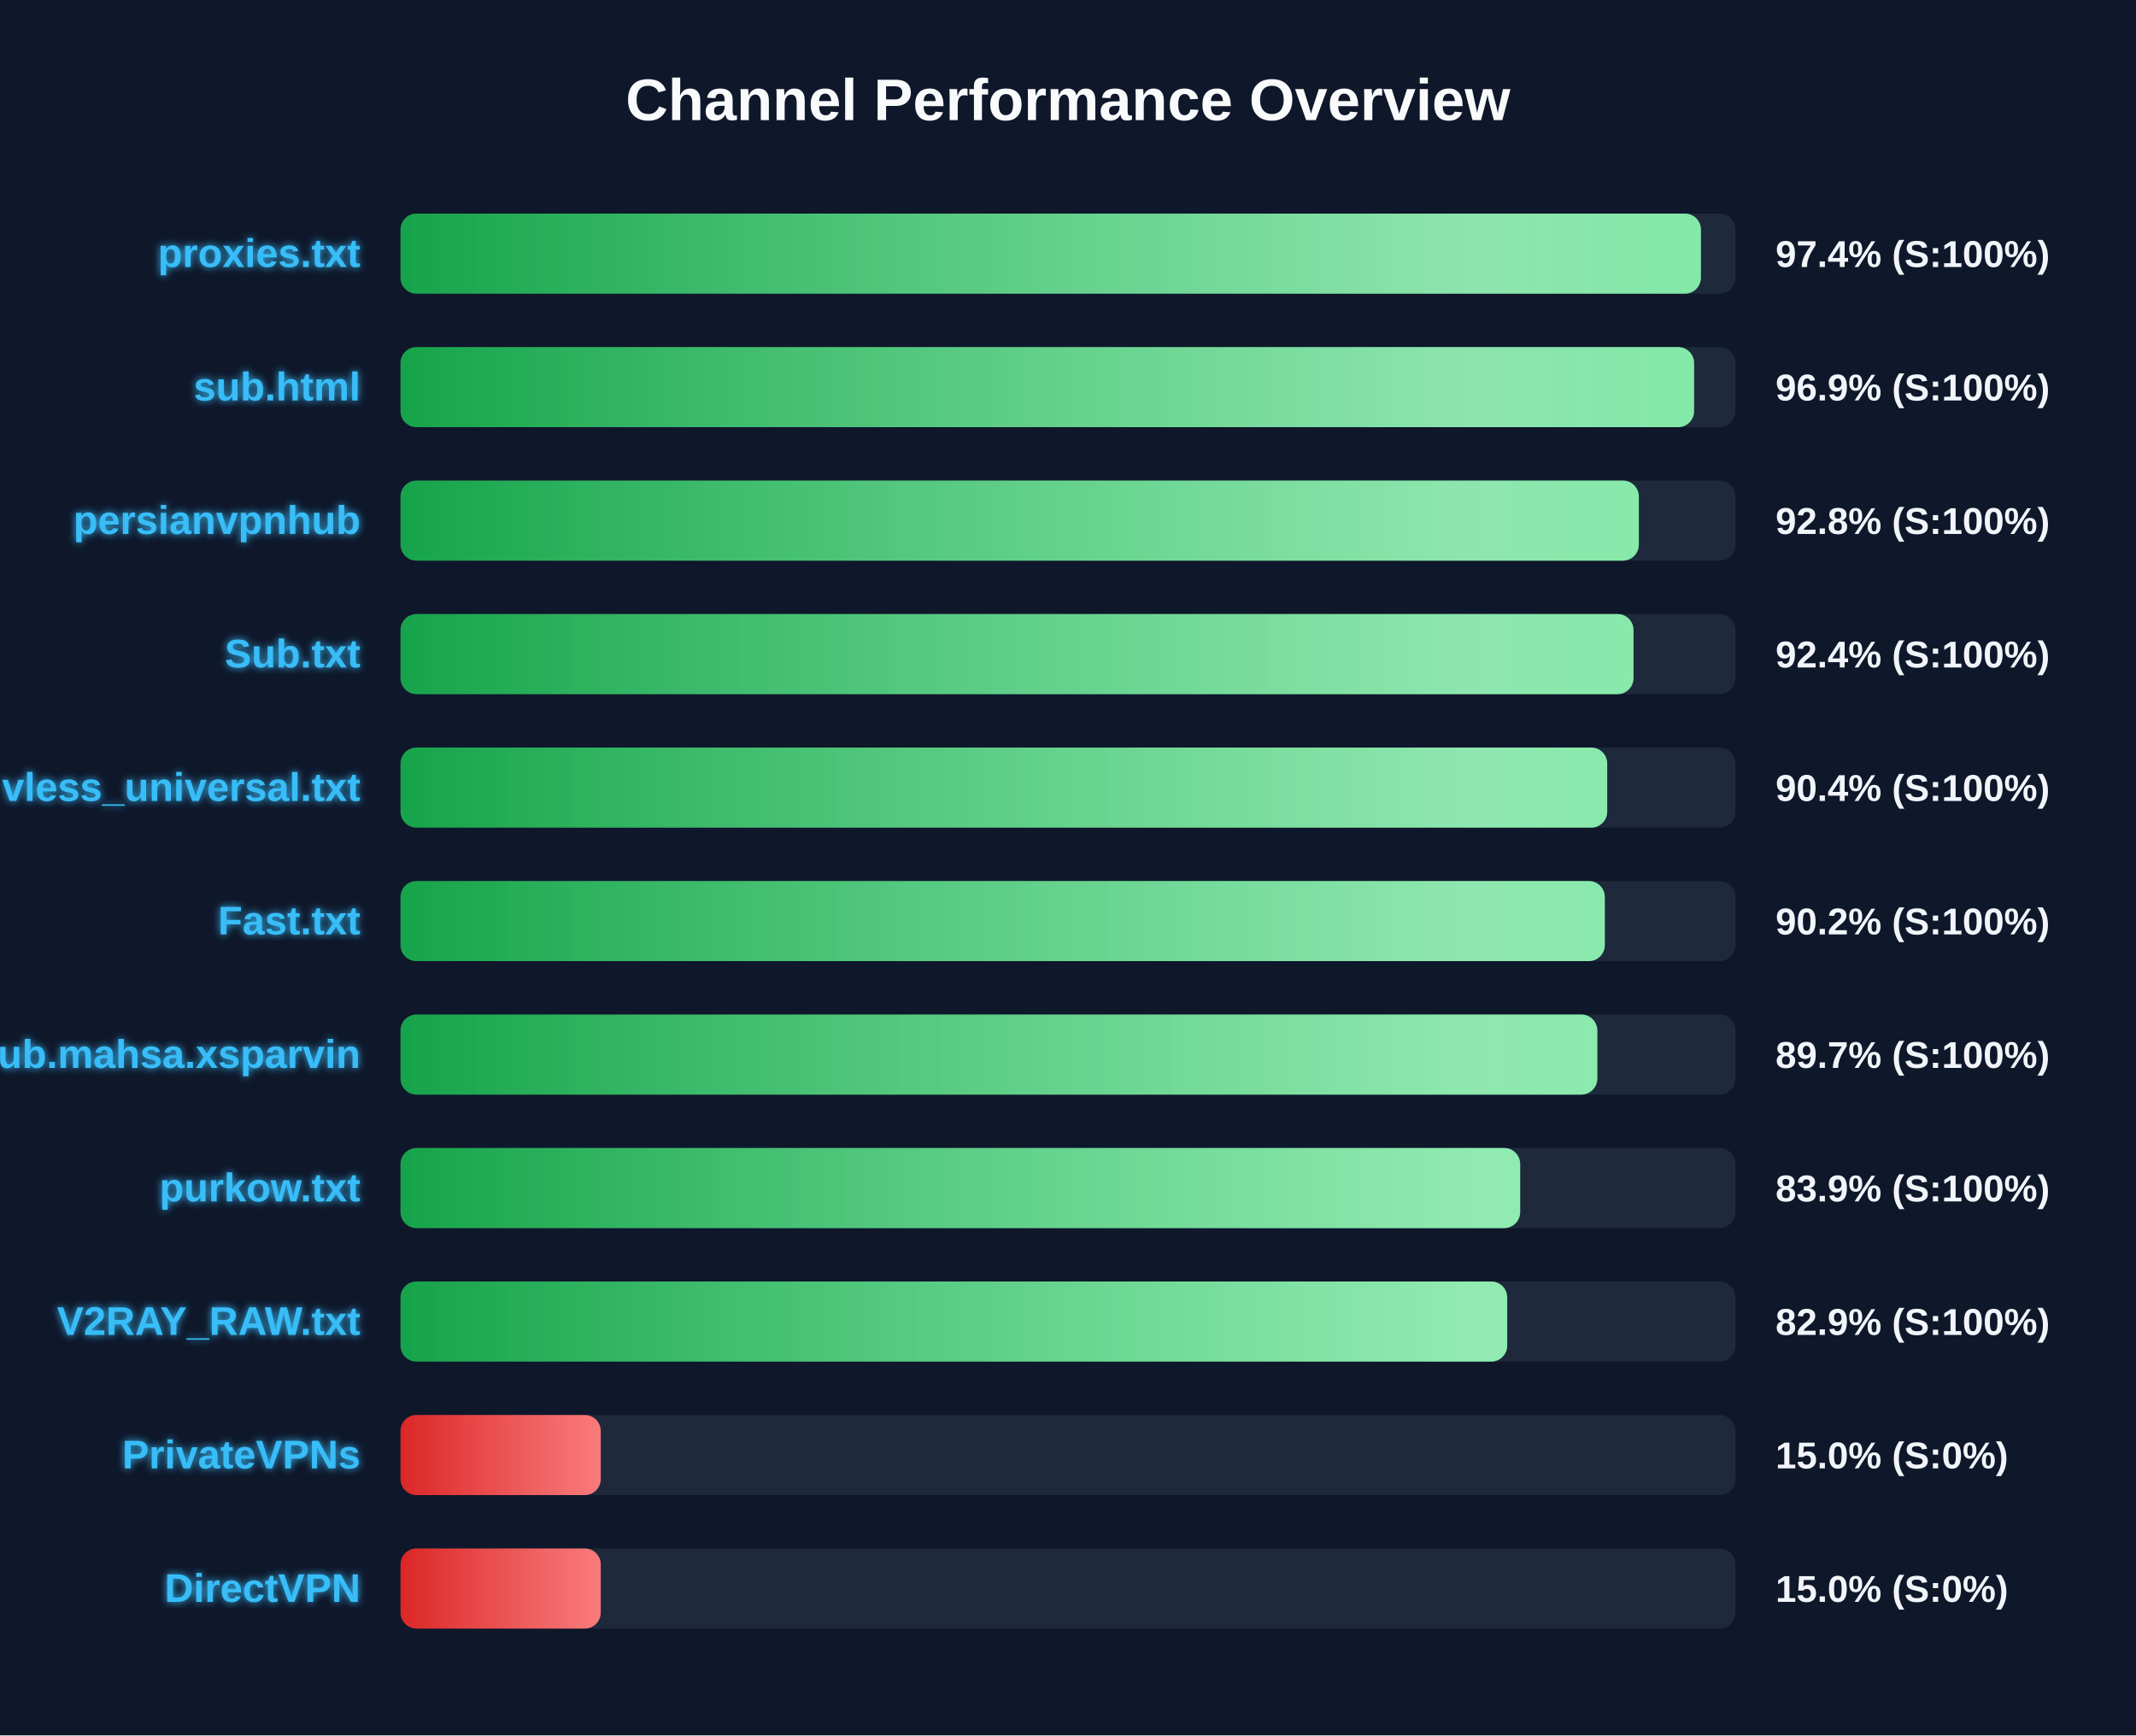
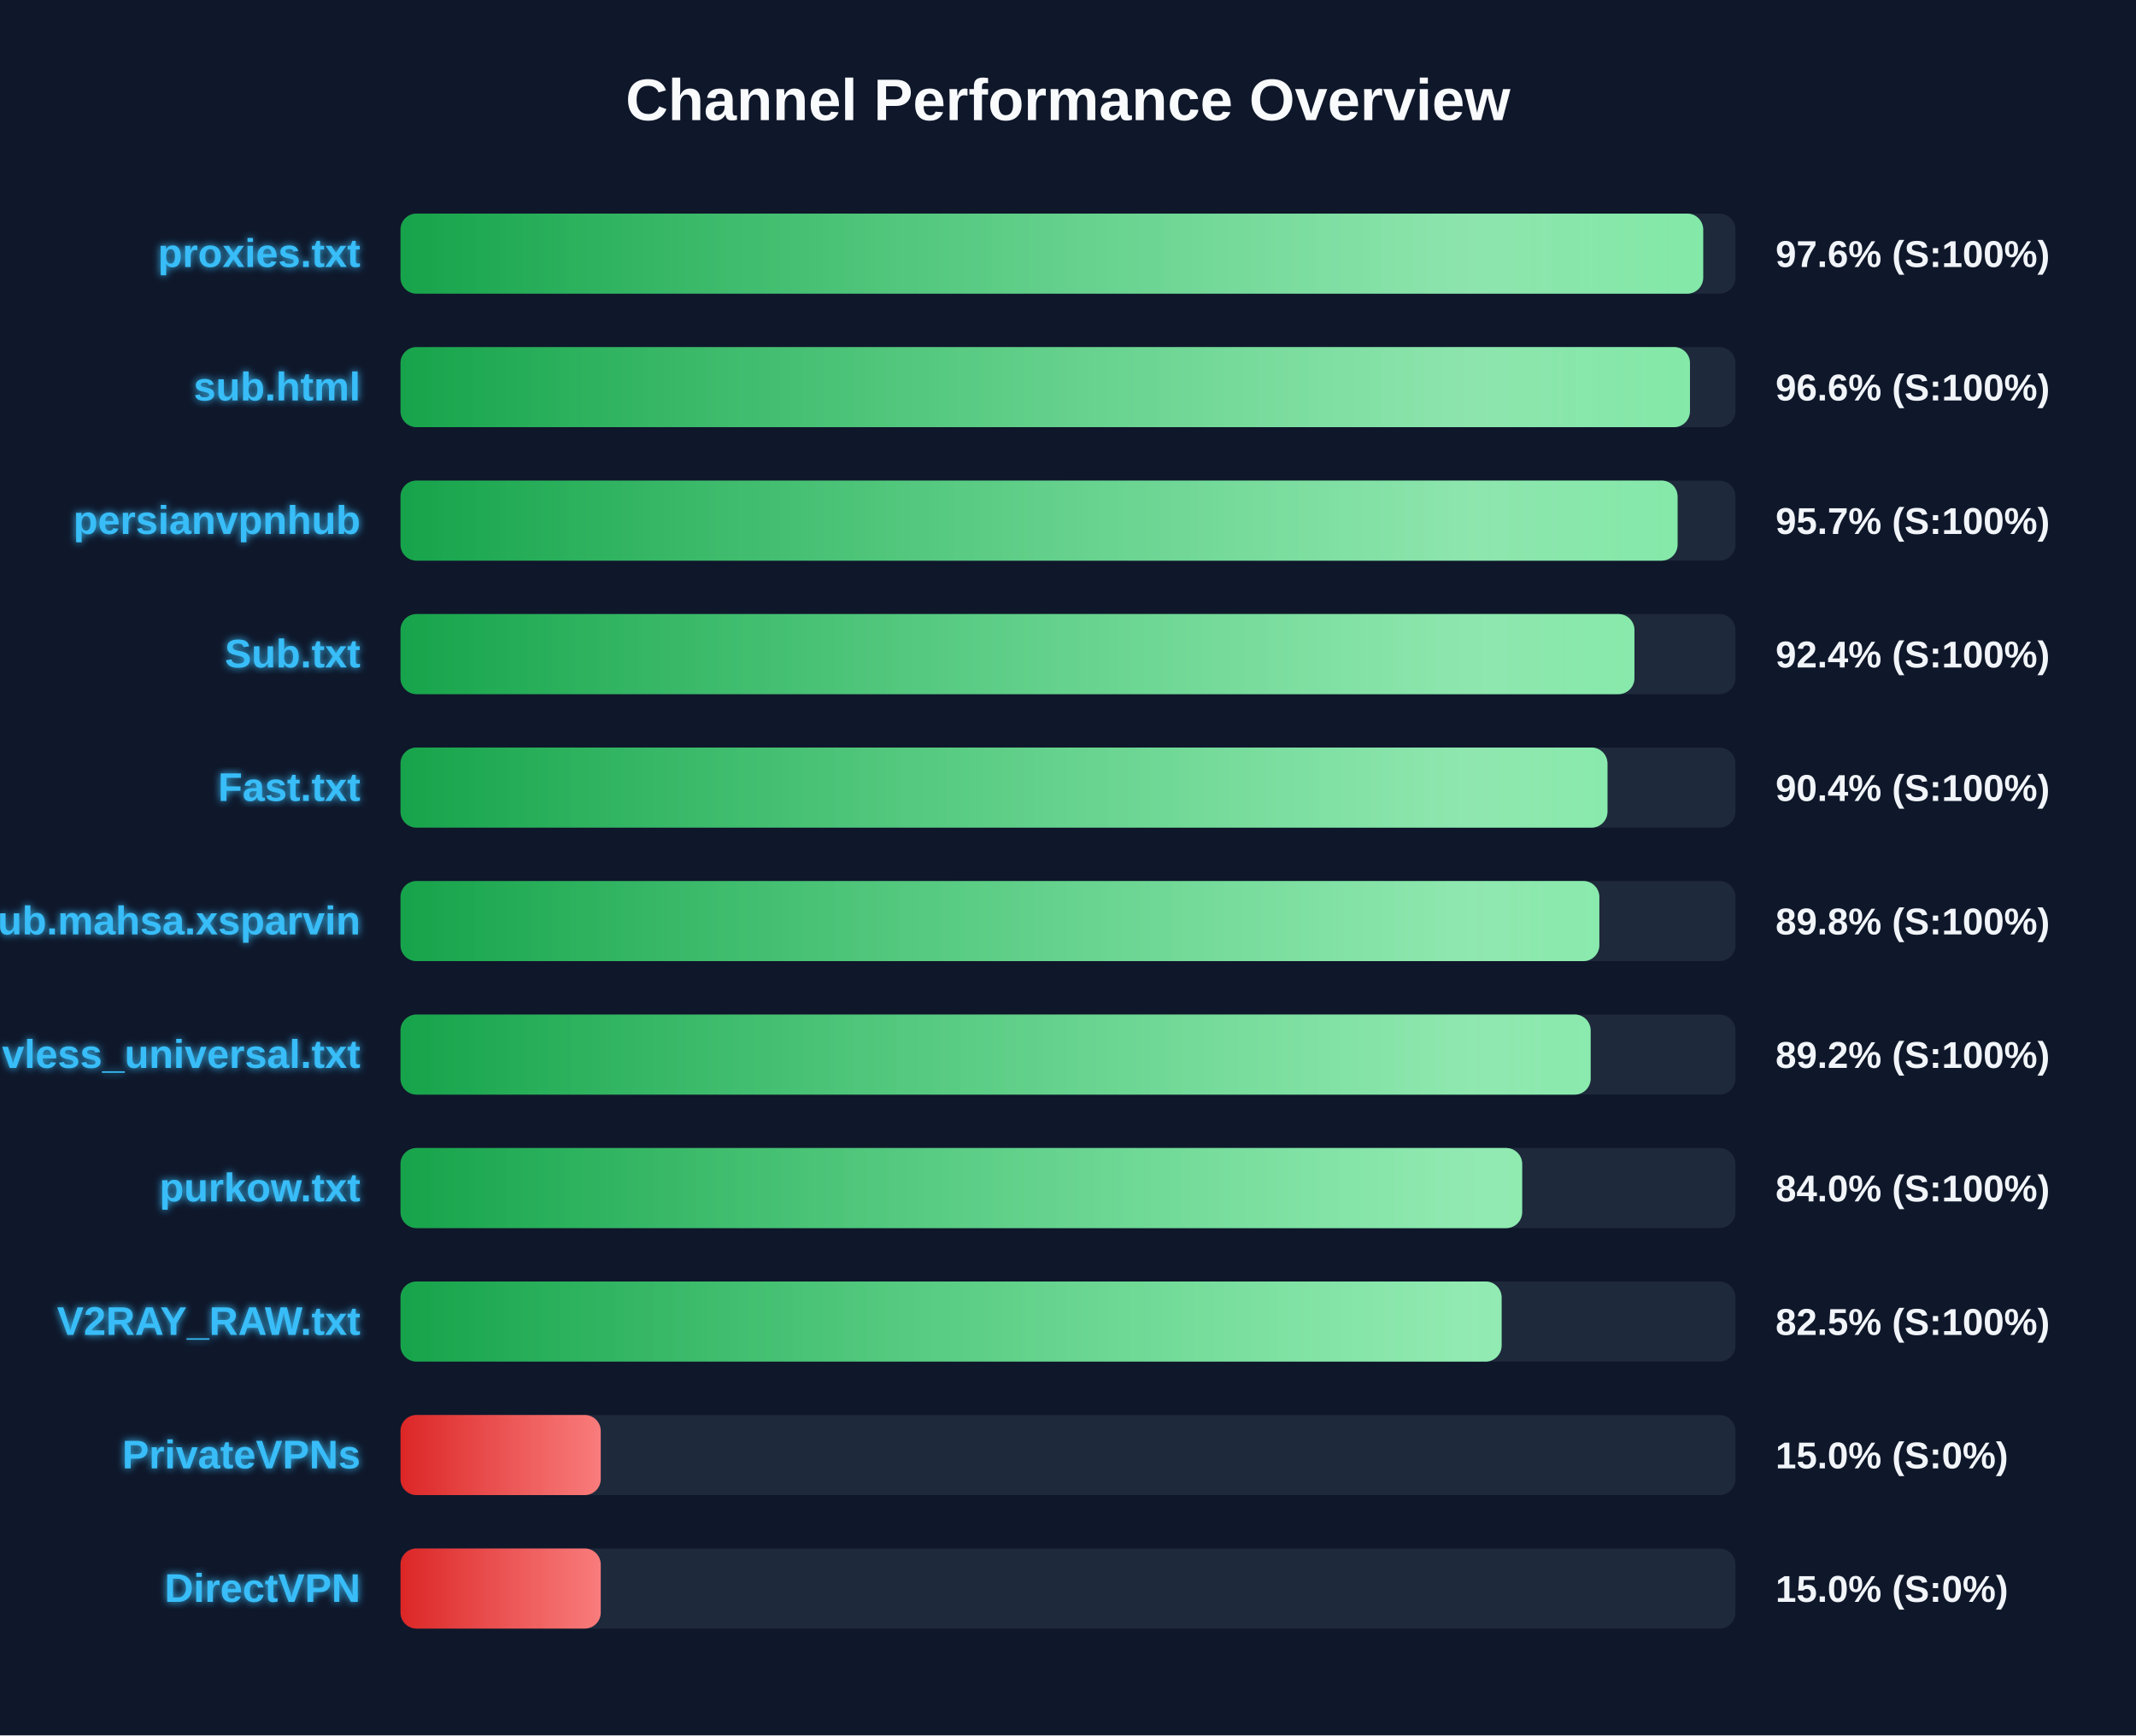
<svg xmlns="http://www.w3.org/2000/svg" width="800" height="650" version="1.1">
  <defs>
    <linearGradient id="grad-green" x1="0%" y1="0%" x2="100%" y2="0%">
      <stop offset="0%" stop-color="#16a34a" />
      <stop offset="100%" stop-color="#4ade80" />
    </linearGradient>
    <linearGradient id="grad-yellow" x1="0%" y1="0%" x2="100%" y2="0%">
      <stop offset="0%" stop-color="#ca8a04" />
      <stop offset="100%" stop-color="#fde047" />
    </linearGradient>
    <linearGradient id="grad-red" x1="0%" y1="0%" x2="100%" y2="0%">
      <stop offset="0%" stop-color="#dc2626" />
      <stop offset="100%" stop-color="#f87171" />
    </linearGradient>
    <linearGradient id="shimmer" x1="0%" y1="0%" x2="100%" y2="0%">
      <stop offset="0%" stop-color="rgba(255,255,255,0)" />
      <stop offset="50%" stop-color="rgba(255,255,255,0.4)" />
      <stop offset="100%" stop-color="rgba(255,255,255,0)" />
    </linearGradient>
    <filter id="glow" x="-20%" y="-20%" width="140%" height="140%">
      <feGaussianBlur stdDeviation="1.5" result="blur" />
      <feComposite in="SourceGraphic" in2="blur" operator="over" />
    </filter>
  </defs>
  <style>
        .bg-rect { fill: #0f172a; }
        .title { font: bold 22px 'Segoe UI', Arial, sans-serif; fill: #f8fafc; }
        .row { font: bold 15px 'Segoe UI', Arial, sans-serif; fill: #38bdf8; filter: url(#glow); }
        .score { font: bold 14px 'Segoe UI', Arial, sans-serif; fill: #f1f5f9; }
        @keyframes shimmer-anim {
            0% { transform: translateX(-100%); }
            100% { transform: translateX(200%); }
        }
        .shimmer-rect {
            animation: shimmer-anim 2.5s infinite linear;
        }
    </style>
  <rect width="100%" height="100%" class="bg-rect" />
  <text x="400" y="45" text-anchor="middle" class="title">Channel Performance Overview</text>
  <rect x="150" y="80" width="500" height="30" fill="#1e293b" rx="6" />
  <clipPath id="clip-0">
-     <rect x="150" y="80" width="487.05" height="30" rx="6" />
+     <rect x="150" y="80" width="487.9" height="30" rx="6" />
  </clipPath>
-   <rect x="150" y="80" width="487.05" height="30" fill="url(#grad-green)" rx="6" />
+   <rect x="150" y="80" width="487.9" height="30" fill="url(#grad-green)" rx="6" />
  <g clip-path="url(#clip-0)">
    <rect x="150" y="80" width="100%" height="30" fill="url(#shimmer)" class="shimmer-rect" />
  </g>
  <text x="135" y="100" text-anchor="end" class="row">proxies.txt</text>
-   <text x="665" y="100" text-anchor="start" class="score">97.4% (S:100%)</text>
+   <text x="665" y="100" text-anchor="start" class="score">97.6% (S:100%)</text>
  <rect x="150" y="130" width="500" height="30" fill="#1e293b" rx="6" />
  <clipPath id="clip-1">
-     <rect x="150" y="130" width="484.5" height="30" rx="6" />
+     <rect x="150" y="130" width="482.95" height="30" rx="6" />
  </clipPath>
-   <rect x="150" y="130" width="484.5" height="30" fill="url(#grad-green)" rx="6" />
+   <rect x="150" y="130" width="482.95" height="30" fill="url(#grad-green)" rx="6" />
  <g clip-path="url(#clip-1)">
    <rect x="150" y="130" width="100%" height="30" fill="url(#shimmer)" class="shimmer-rect" />
  </g>
  <text x="135" y="150" text-anchor="end" class="row">sub.html</text>
-   <text x="665" y="150" text-anchor="start" class="score">96.9% (S:100%)</text>
+   <text x="665" y="150" text-anchor="start" class="score">96.6% (S:100%)</text>
  <rect x="150" y="180" width="500" height="30" fill="#1e293b" rx="6" />
  <clipPath id="clip-2">
-     <rect x="150" y="180" width="463.8" height="30" rx="6" />
+     <rect x="150" y="180" width="478.3" height="30" rx="6" />
  </clipPath>
-   <rect x="150" y="180" width="463.8" height="30" fill="url(#grad-green)" rx="6" />
+   <rect x="150" y="180" width="478.3" height="30" fill="url(#grad-green)" rx="6" />
  <g clip-path="url(#clip-2)">
    <rect x="150" y="180" width="100%" height="30" fill="url(#shimmer)" class="shimmer-rect" />
  </g>
  <text x="135" y="200" text-anchor="end" class="row">persianvpnhub</text>
-   <text x="665" y="200" text-anchor="start" class="score">92.8% (S:100%)</text>
+   <text x="665" y="200" text-anchor="start" class="score">95.7% (S:100%)</text>
  <rect x="150" y="230" width="500" height="30" fill="#1e293b" rx="6" />
  <clipPath id="clip-3">
-     <rect x="150" y="230" width="461.8" height="30" rx="6" />
+     <rect x="150" y="230" width="462.15" height="30" rx="6" />
  </clipPath>
-   <rect x="150" y="230" width="461.8" height="30" fill="url(#grad-green)" rx="6" />
+   <rect x="150" y="230" width="462.15" height="30" fill="url(#grad-green)" rx="6" />
  <g clip-path="url(#clip-3)">
    <rect x="150" y="230" width="100%" height="30" fill="url(#shimmer)" class="shimmer-rect" />
  </g>
  <text x="135" y="250" text-anchor="end" class="row">Sub.txt</text>
  <text x="665" y="250" text-anchor="start" class="score">92.4% (S:100%)</text>
  <rect x="150" y="280" width="500" height="30" fill="#1e293b" rx="6" />
  <clipPath id="clip-4">
-     <rect x="150" y="280" width="451.95" height="30" rx="6" />
+     <rect x="150" y="280" width="452.05" height="30" rx="6" />
  </clipPath>
-   <rect x="150" y="280" width="451.95" height="30" fill="url(#grad-green)" rx="6" />
+   <rect x="150" y="280" width="452.05" height="30" fill="url(#grad-green)" rx="6" />
  <g clip-path="url(#clip-4)">
    <rect x="150" y="280" width="100%" height="30" fill="url(#shimmer)" class="shimmer-rect" />
  </g>
-   <text x="135" y="300" text-anchor="end" class="row">vless_universal.txt</text>
+   <text x="135" y="300" text-anchor="end" class="row">Fast.txt</text>
  <text x="665" y="300" text-anchor="start" class="score">90.4% (S:100%)</text>
  <rect x="150" y="330" width="500" height="30" fill="#1e293b" rx="6" />
  <clipPath id="clip-5">
-     <rect x="150" y="330" width="451.05" height="30" rx="6" />
+     <rect x="150" y="330" width="449.0" height="30" rx="6" />
  </clipPath>
-   <rect x="150" y="330" width="451.05" height="30" fill="url(#grad-green)" rx="6" />
+   <rect x="150" y="330" width="449.0" height="30" fill="url(#grad-green)" rx="6" />
  <g clip-path="url(#clip-5)">
    <rect x="150" y="330" width="100%" height="30" fill="url(#shimmer)" class="shimmer-rect" />
  </g>
-   <text x="135" y="350" text-anchor="end" class="row">Fast.txt</text>
-   <text x="665" y="350" text-anchor="start" class="score">90.2% (S:100%)</text>
+   <text x="135" y="350" text-anchor="end" class="row">Sub.mahsa.xsparvin</text>
+   <text x="665" y="350" text-anchor="start" class="score">89.8% (S:100%)</text>
  <rect x="150" y="380" width="500" height="30" fill="#1e293b" rx="6" />
  <clipPath id="clip-6">
-     <rect x="150" y="380" width="448.25" height="30" rx="6" />
+     <rect x="150" y="380" width="445.75" height="30" rx="6" />
  </clipPath>
-   <rect x="150" y="380" width="448.25" height="30" fill="url(#grad-green)" rx="6" />
+   <rect x="150" y="380" width="445.75" height="30" fill="url(#grad-green)" rx="6" />
  <g clip-path="url(#clip-6)">
    <rect x="150" y="380" width="100%" height="30" fill="url(#shimmer)" class="shimmer-rect" />
  </g>
-   <text x="135" y="400" text-anchor="end" class="row">Sub.mahsa.xsparvin</text>
-   <text x="665" y="400" text-anchor="start" class="score">89.7% (S:100%)</text>
+   <text x="135" y="400" text-anchor="end" class="row">vless_universal.txt</text>
+   <text x="665" y="400" text-anchor="start" class="score">89.2% (S:100%)</text>
  <rect x="150" y="430" width="500" height="30" fill="#1e293b" rx="6" />
  <clipPath id="clip-7">
-     <rect x="150" y="430" width="419.35" height="30" rx="6" />
+     <rect x="150" y="430" width="420.1" height="30" rx="6" />
  </clipPath>
-   <rect x="150" y="430" width="419.35" height="30" fill="url(#grad-green)" rx="6" />
+   <rect x="150" y="430" width="420.1" height="30" fill="url(#grad-green)" rx="6" />
  <g clip-path="url(#clip-7)">
    <rect x="150" y="430" width="100%" height="30" fill="url(#shimmer)" class="shimmer-rect" />
  </g>
  <text x="135" y="450" text-anchor="end" class="row">purkow.txt</text>
-   <text x="665" y="450" text-anchor="start" class="score">83.9% (S:100%)</text>
+   <text x="665" y="450" text-anchor="start" class="score">84.0% (S:100%)</text>
  <rect x="150" y="480" width="500" height="30" fill="#1e293b" rx="6" />
  <clipPath id="clip-8">
-     <rect x="150" y="480" width="414.5" height="30" rx="6" />
+     <rect x="150" y="480" width="412.4" height="30" rx="6" />
  </clipPath>
-   <rect x="150" y="480" width="414.5" height="30" fill="url(#grad-green)" rx="6" />
+   <rect x="150" y="480" width="412.4" height="30" fill="url(#grad-green)" rx="6" />
  <g clip-path="url(#clip-8)">
    <rect x="150" y="480" width="100%" height="30" fill="url(#shimmer)" class="shimmer-rect" />
  </g>
  <text x="135" y="500" text-anchor="end" class="row">V2RAY_RAW.txt</text>
-   <text x="665" y="500" text-anchor="start" class="score">82.9% (S:100%)</text>
+   <text x="665" y="500" text-anchor="start" class="score">82.5% (S:100%)</text>
  <rect x="150" y="530" width="500" height="30" fill="#1e293b" rx="6" />
  <clipPath id="clip-9">
    <rect x="150" y="530" width="75.0" height="30" rx="6" />
  </clipPath>
  <rect x="150" y="530" width="75.0" height="30" fill="url(#grad-red)" rx="6" />
  <g clip-path="url(#clip-9)">
    <rect x="150" y="530" width="100%" height="30" fill="url(#shimmer)" class="shimmer-rect" />
  </g>
  <text x="135" y="550" text-anchor="end" class="row">PrivateVPNs</text>
  <text x="665" y="550" text-anchor="start" class="score">15.0% (S:0%)</text>
  <rect x="150" y="580" width="500" height="30" fill="#1e293b" rx="6" />
  <clipPath id="clip-10">
    <rect x="150" y="580" width="75.0" height="30" rx="6" />
  </clipPath>
  <rect x="150" y="580" width="75.0" height="30" fill="url(#grad-red)" rx="6" />
  <g clip-path="url(#clip-10)">
    <rect x="150" y="580" width="100%" height="30" fill="url(#shimmer)" class="shimmer-rect" />
  </g>
  <text x="135" y="600" text-anchor="end" class="row">DirectVPN</text>
  <text x="665" y="600" text-anchor="start" class="score">15.0% (S:0%)</text>
</svg>
